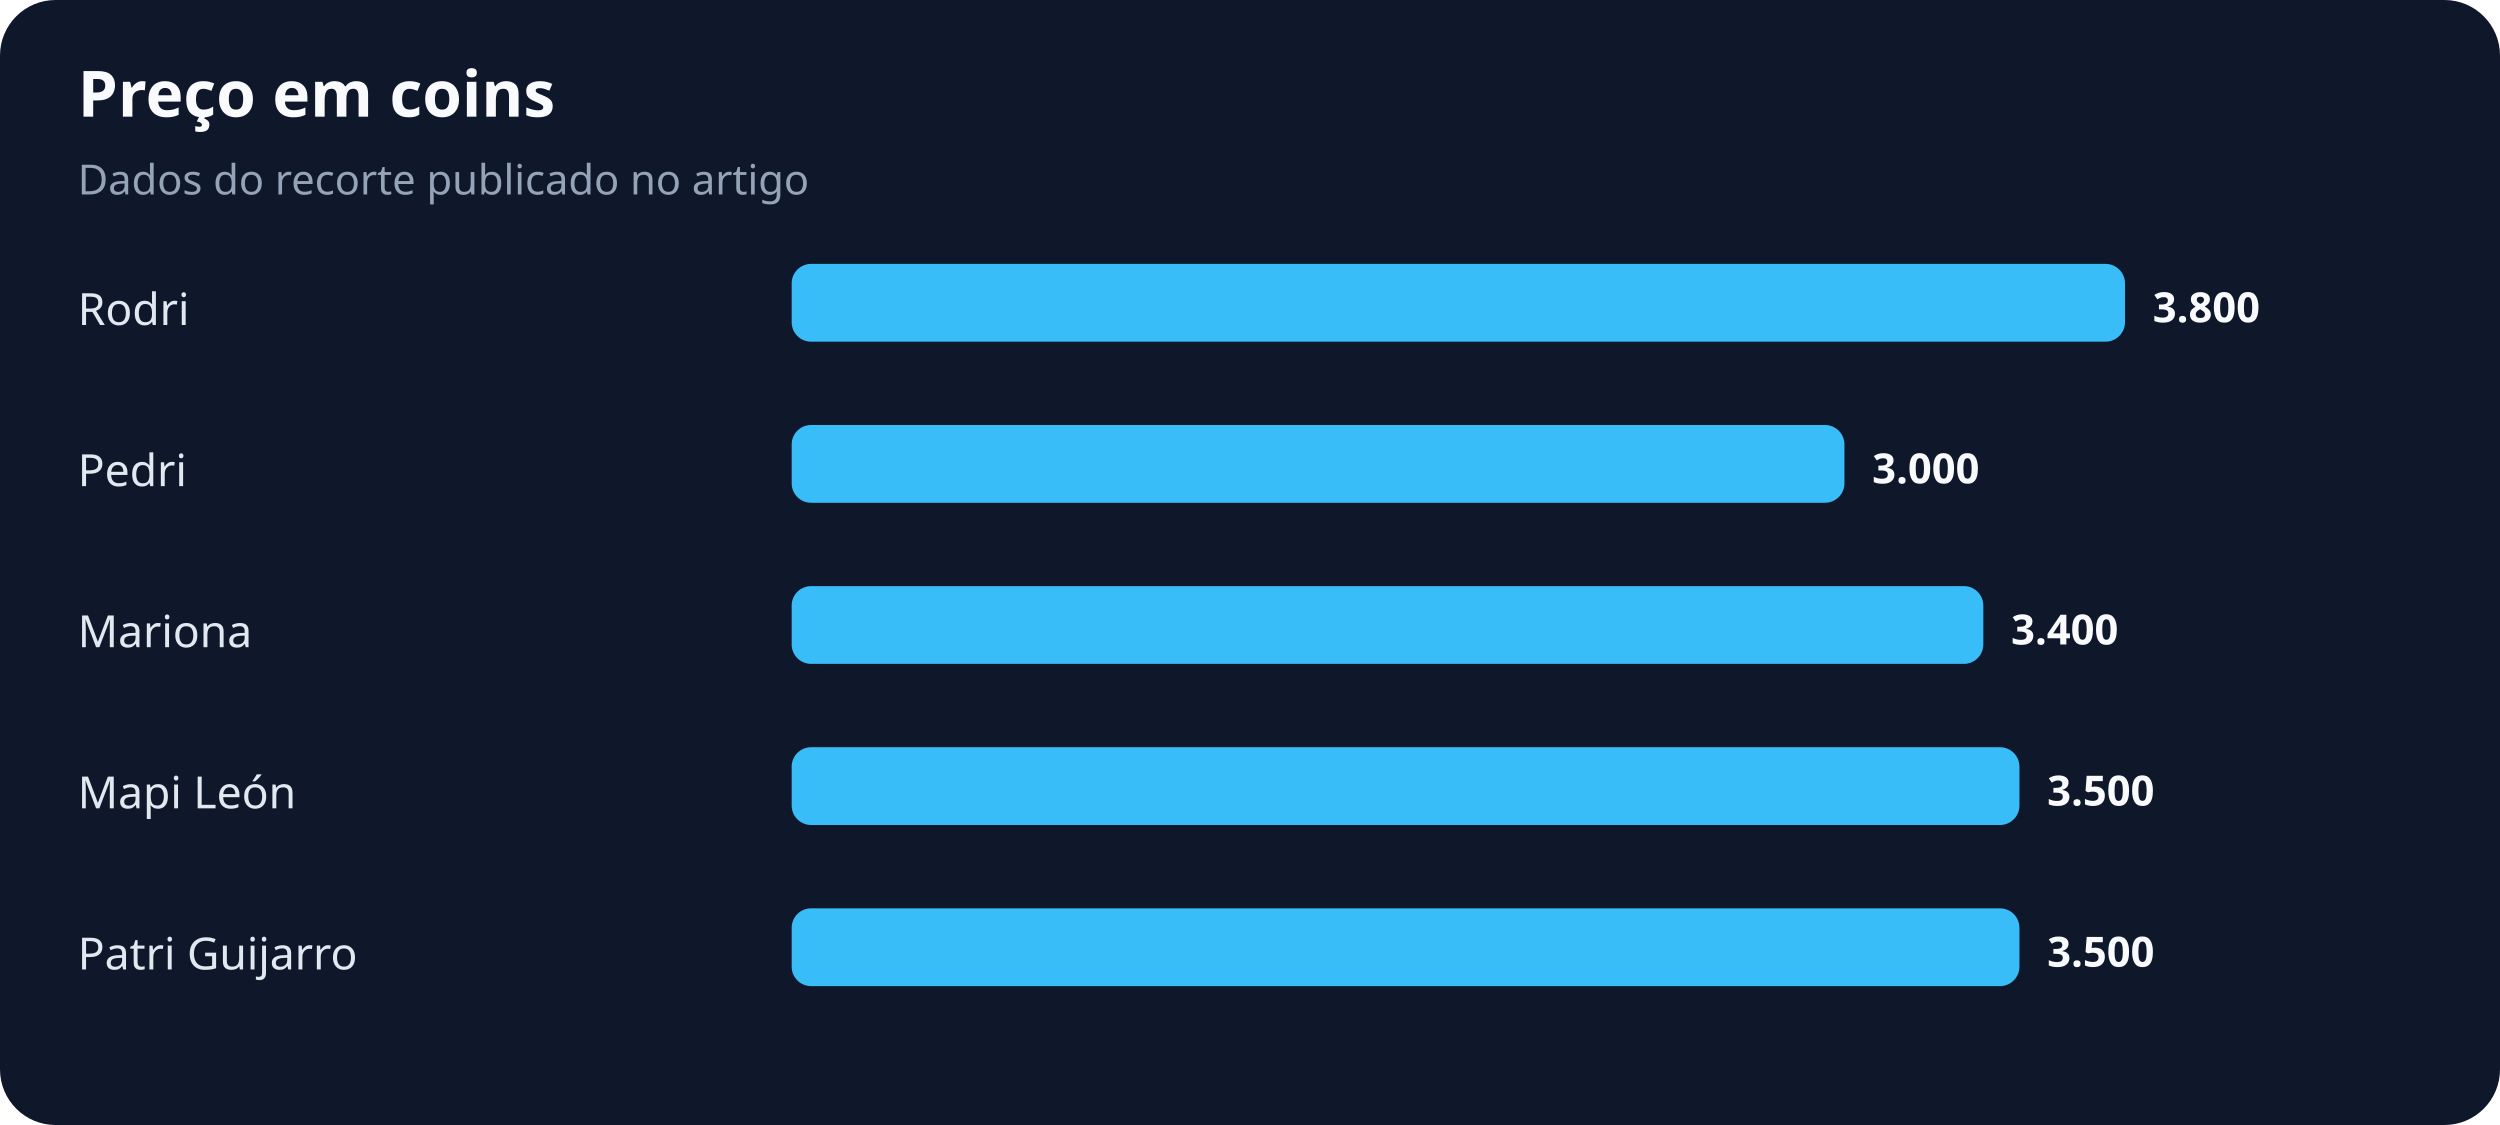
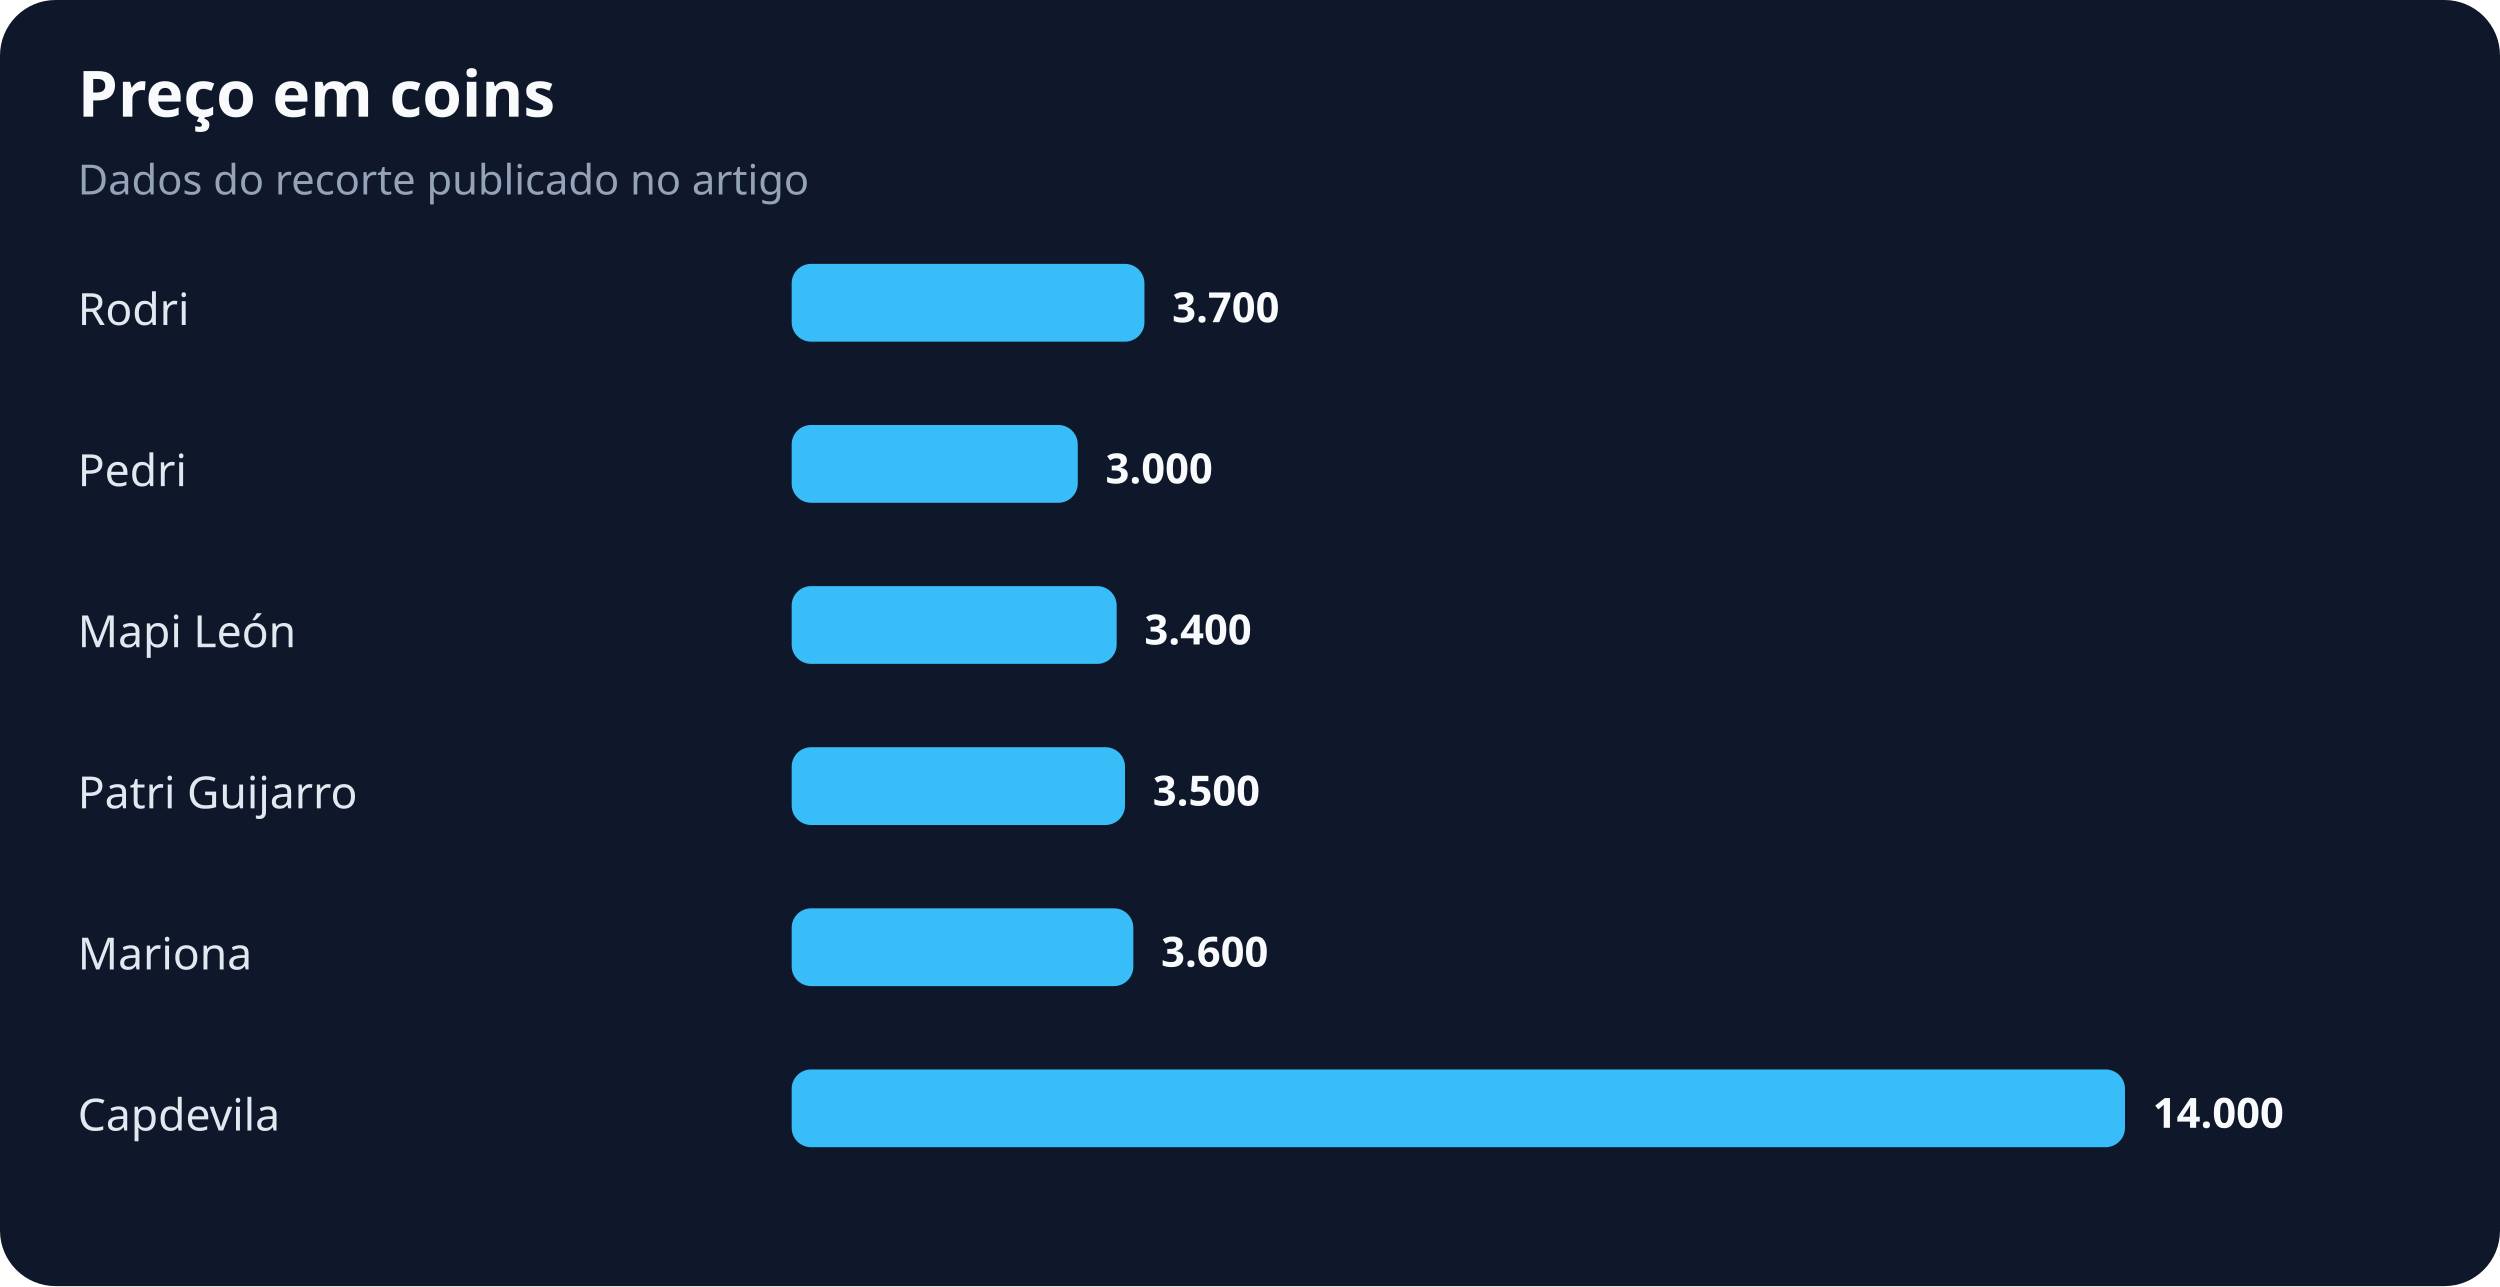
- <svg xmlns="http://www.w3.org/2000/svg" width="900" height="405" viewBox="0 0 900 405" role="img" aria-labelledby="title desc">
+ <svg xmlns="http://www.w3.org/2000/svg" width="900" height="463" viewBox="0 0 900 463" role="img" aria-labelledby="title desc">
  <rect width="100%" height="100%" rx="20" fill="#0f172a" />
  <text x="28" y="42" fill="#f8fafc" font-family="system-ui,sans-serif" font-size="23" font-weight="700">Preço em coins</text>
  <text x="28" y="70" fill="#94a3b8" font-family="system-ui,sans-serif" font-size="15">Dados do recorte publicado no artigo</text>
  <text x="28" y="117" fill="#e2e8f0" font-family="system-ui,sans-serif" font-size="16">Rodri</text>
-   <rect x="285" y="95" width="480" height="28" rx="7" fill="#38bdf8" />
-   <text x="775" y="116" fill="#f8fafc" font-family="system-ui,sans-serif" font-size="15" font-weight="700">3.800</text>
+   <rect x="285" y="95" width="127" height="28" rx="7" fill="#38bdf8" />
+   <text x="422" y="116" fill="#f8fafc" font-family="system-ui,sans-serif" font-size="15" font-weight="700">3.700</text>
  <text x="28" y="175" fill="#e2e8f0" font-family="system-ui,sans-serif" font-size="16">Pedri</text>
-   <rect x="285" y="153" width="379" height="28" rx="7" fill="#38bdf8" />
-   <text x="674" y="174" fill="#f8fafc" font-family="system-ui,sans-serif" font-size="15" font-weight="700">3.000</text>
-   <text x="28" y="233" fill="#e2e8f0" font-family="system-ui,sans-serif" font-size="16">Mariona</text>
-   <rect x="285" y="211" width="429" height="28" rx="7" fill="#38bdf8" />
-   <text x="724" y="232" fill="#f8fafc" font-family="system-ui,sans-serif" font-size="15" font-weight="700">3.400</text>
-   <text x="28" y="291" fill="#e2e8f0" font-family="system-ui,sans-serif" font-size="16">Mapi León</text>
-   <rect x="285" y="269" width="442" height="28" rx="7" fill="#38bdf8" />
-   <text x="737" y="290" fill="#f8fafc" font-family="system-ui,sans-serif" font-size="15" font-weight="700">3.500</text>
-   <text x="28" y="349" fill="#e2e8f0" font-family="system-ui,sans-serif" font-size="16">Patri Guijarro</text>
-   <rect x="285" y="327" width="442" height="28" rx="7" fill="#38bdf8" />
-   <text x="737" y="348" fill="#f8fafc" font-family="system-ui,sans-serif" font-size="15" font-weight="700">3.500</text>
+   <rect x="285" y="153" width="103" height="28" rx="7" fill="#38bdf8" />
+   <text x="398" y="174" fill="#f8fafc" font-family="system-ui,sans-serif" font-size="15" font-weight="700">3.000</text>
+   <text x="28" y="233" fill="#e2e8f0" font-family="system-ui,sans-serif" font-size="16">Mapi León</text>
+   <rect x="285" y="211" width="117" height="28" rx="7" fill="#38bdf8" />
+   <text x="412" y="232" fill="#f8fafc" font-family="system-ui,sans-serif" font-size="15" font-weight="700">3.400</text>
+   <text x="28" y="291" fill="#e2e8f0" font-family="system-ui,sans-serif" font-size="16">Patri Guijarro</text>
+   <rect x="285" y="269" width="120" height="28" rx="7" fill="#38bdf8" />
+   <text x="415" y="290" fill="#f8fafc" font-family="system-ui,sans-serif" font-size="15" font-weight="700">3.500</text>
+   <text x="28" y="349" fill="#e2e8f0" font-family="system-ui,sans-serif" font-size="16">Mariona</text>
+   <rect x="285" y="327" width="123" height="28" rx="7" fill="#38bdf8" />
+   <text x="418" y="348" fill="#f8fafc" font-family="system-ui,sans-serif" font-size="15" font-weight="700">3.600</text>
+   <text x="28" y="407" fill="#e2e8f0" font-family="system-ui,sans-serif" font-size="16">Capdevila</text>
+   <rect x="285" y="385" width="480" height="28" rx="7" fill="#38bdf8" />
+   <text x="775" y="406" fill="#f8fafc" font-family="system-ui,sans-serif" font-size="15" font-weight="700">14.000</text>
</svg>
